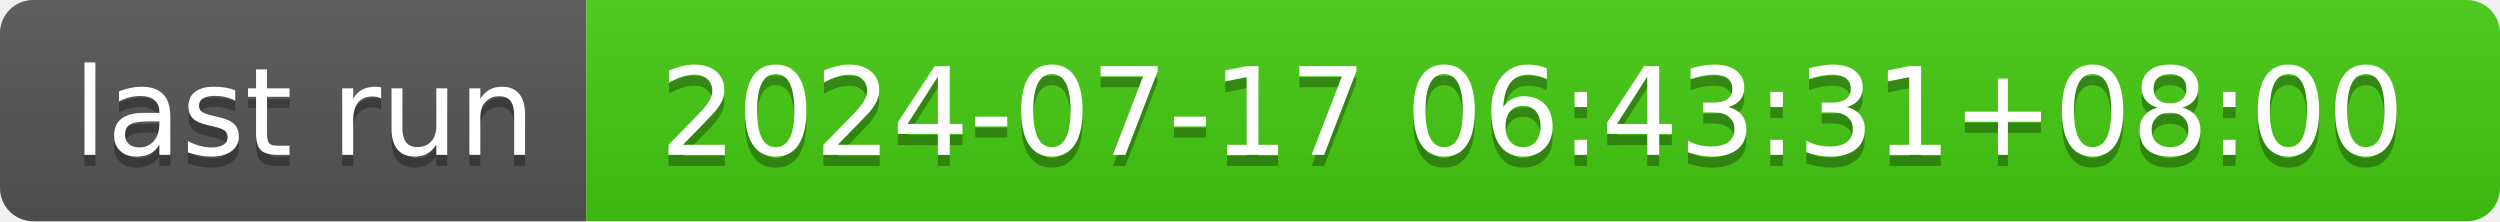
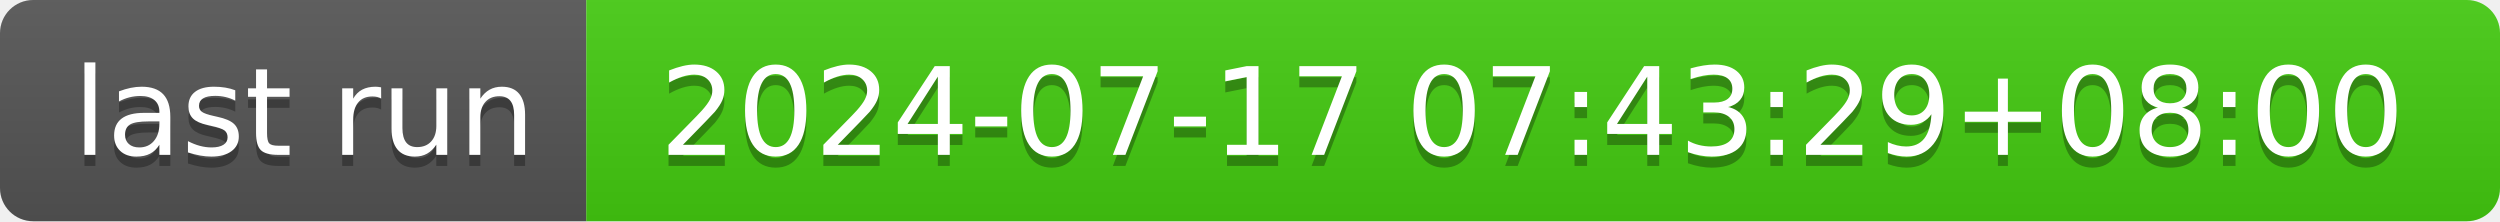
- <svg xmlns="http://www.w3.org/2000/svg" width="226" height="20" role="img" aria-label="last run: 2024-07-17 06:43:31+08:00">
+ <svg xmlns="http://www.w3.org/2000/svg" width="226" height="20" role="img" aria-label="last run: 2024-07-17 07:43:29+08:00">
  <linearGradient id="s" x2="0" y2="100%">
    <stop offset="0" stop-color="#bbb" stop-opacity=".1" />
    <stop offset="1" stop-opacity=".1" />
  </linearGradient>
  <clipPath id="r">
    <rect width="226" height="20" rx="3" fill="#fff" />
  </clipPath>
  <g clip-path="url(#r)">
    <rect width="53" height="20" fill="#555" />
    <rect x="53" width="173" height="20" fill="#4c1" />
    <rect width="226" height="20" fill="url(#s)" />
  </g>
  <g fill="#fff" text-anchor="middle" font-family="Verdana,Geneva,DejaVu Sans,sans-serif" text-rendering="geometricPrecision" font-size="110">
    <text aria-hidden="true" x="275" y="150" fill="#010101" fill-opacity=".3" transform="scale(.1)" textLength="430">last run</text>
    <text x="275" y="140" transform="scale(.1)" fill="#fff" textLength="430">last run</text>
-     <text aria-hidden="true" x="1385" y="150" fill="#010101" fill-opacity=".3" transform="scale(.1)" textLength="1630">2024-07-17 06:43:31+08:00</text>
-     <text x="1385" y="140" transform="scale(.1)" fill="#fff" textLength="1630">2024-07-17 06:43:31+08:00</text>
+     <text aria-hidden="true" x="1385" y="150" fill="#010101" fill-opacity=".3" transform="scale(.1)" textLength="1630">2024-07-17 07:43:29+08:00</text>
+     <text x="1385" y="140" transform="scale(.1)" fill="#fff" textLength="1630">2024-07-17 07:43:29+08:00</text>
  </g>
</svg>
